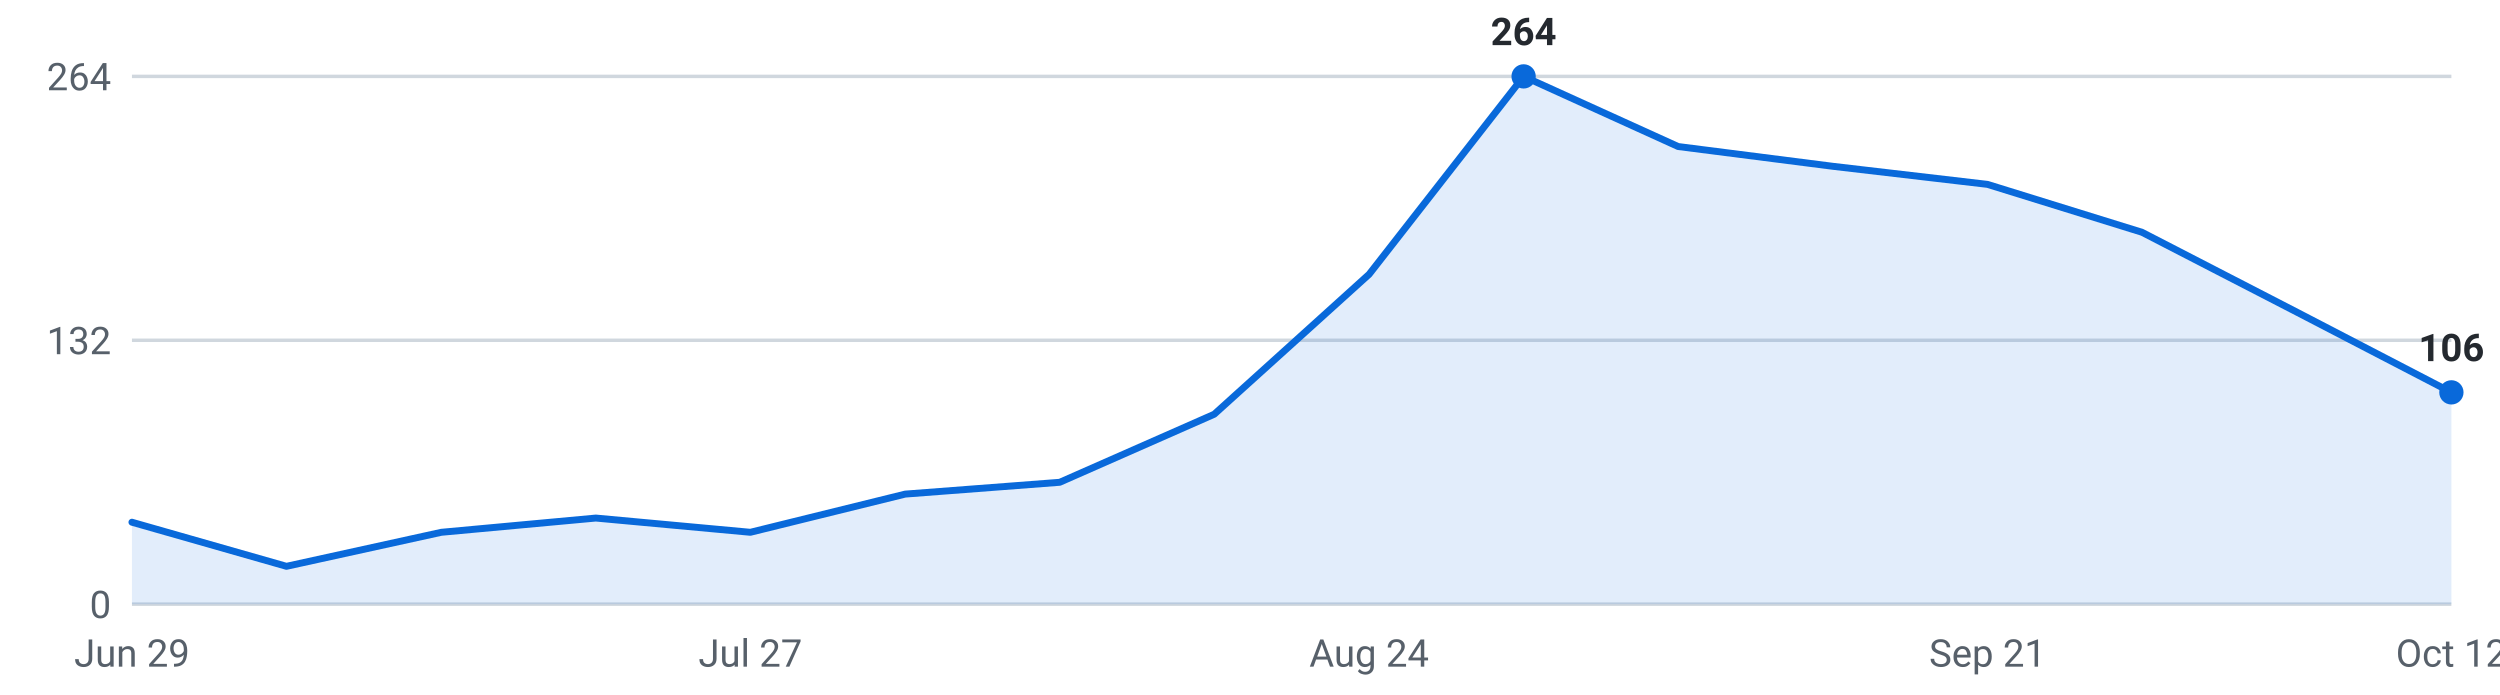
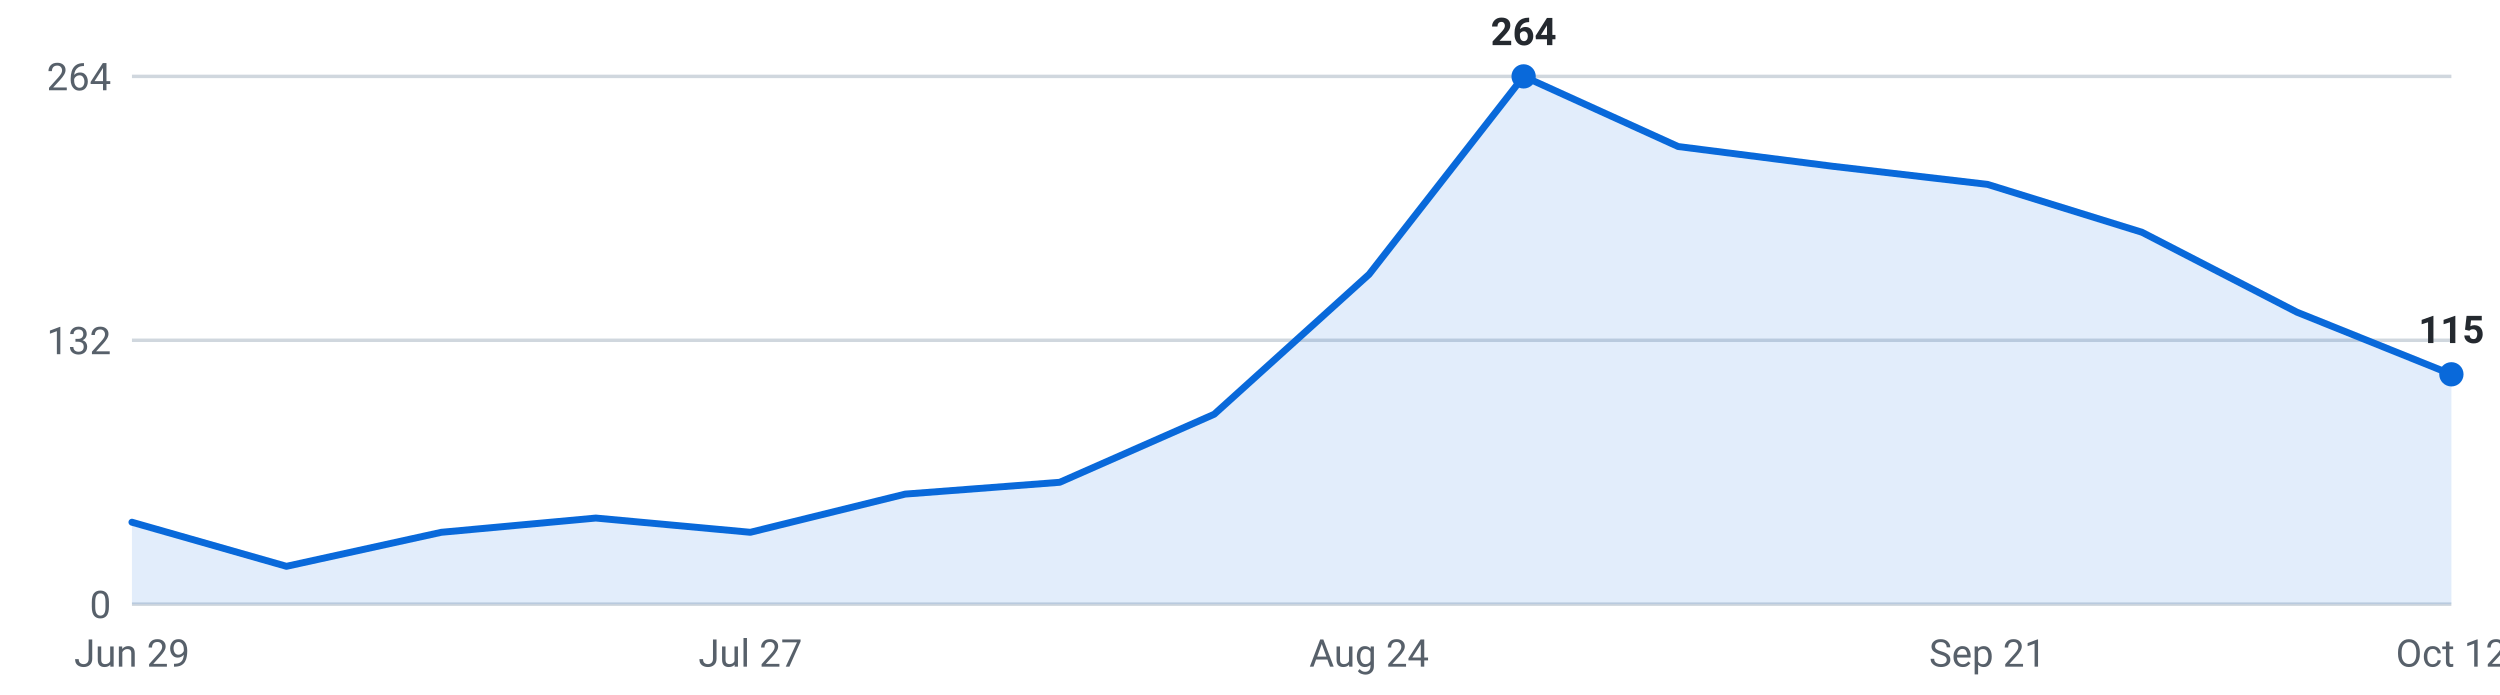
<svg xmlns="http://www.w3.org/2000/svg" viewBox="0 0 720 200" width="720" height="200" role="img" aria-label="Internships posted per week, last 16 weeks">
  <g font-family="-apple-system,Segoe UI,Roboto,sans-serif" font-size="11">
    <line x1="38" y1="174.0" x2="706" y2="174.0" stroke="#d0d7de" stroke-width="1" />
    <text x="32" y="178.0" text-anchor="end" fill="#57606a">0</text>
    <line x1="38" y1="98.0" x2="706" y2="98.0" stroke="#d0d7de" stroke-width="1" />
    <text x="32" y="102.0" text-anchor="end" fill="#57606a">132</text>
    <line x1="38" y1="22.0" x2="706" y2="22.0" stroke="#d0d7de" stroke-width="1" />
    <text x="32" y="26.0" text-anchor="end" fill="#57606a">264</text>
-     <path d="M38.0,174 L38.0,150.4 L82.5,163.1 L127.1,153.3 L171.6,149.2 L216.1,153.3 L260.7,142.3 L305.2,138.9 L349.7,119.3 L394.3,79.0 L438.8,22.0 L483.3,42.2 L527.9,47.9 L572.4,53.1 L616.9,66.9 L661.5,89.9 L706.0,113.0 L706.0,174 Z" fill="#0969da" fill-opacity="0.12" />
-     <polyline points="38.0,150.4 82.5,163.1 127.1,153.3 171.6,149.2 216.1,153.3 260.7,142.3 305.2,138.9 349.7,119.3 394.3,79.0 438.8,22.0 483.3,42.2 527.9,47.9 572.4,53.1 616.9,66.9 661.5,89.9 706.0,113.0" fill="none" stroke="#0969da" stroke-width="2" stroke-linejoin="round" stroke-linecap="round" />
+     <path d="M38.0,174 L38.0,150.4 L82.5,163.1 L127.1,153.3 L171.6,149.2 L216.1,153.3 L260.7,142.3 L305.2,138.9 L349.7,119.3 L394.3,79.0 L438.8,22.0 L483.3,42.2 L527.9,47.9 L572.4,53.1 L616.9,66.9 L661.5,89.9 L706.0,107.8 L706.0,174 Z" fill="#0969da" fill-opacity="0.12" />
+     <polyline points="38.0,150.4 82.5,163.1 127.1,153.3 171.6,149.2 216.1,153.3 260.7,142.3 305.2,138.9 349.7,119.3 394.3,79.0 438.8,22.0 483.3,42.2 527.9,47.9 572.4,53.1 616.9,66.9 661.5,89.9 706.0,107.8" fill="none" stroke="#0969da" stroke-width="2" stroke-linejoin="round" stroke-linecap="round" />
    <circle cx="438.8" cy="22.0" r="3.5" fill="#0969da" />
    <text x="438.8" y="13.0" text-anchor="middle" fill="#24292f" font-weight="600">264</text>
-     <circle cx="706.0" cy="113.0" r="3.5" fill="#0969da" />
-     <text x="706.0" y="104.0" text-anchor="middle" fill="#24292f" font-weight="600">106</text>
+     <circle cx="706.0" cy="107.8" r="3.5" fill="#0969da" />
+     <text x="706.0" y="98.8" text-anchor="middle" fill="#24292f" font-weight="600">115</text>
    <text x="38.0" y="192" text-anchor="middle" fill="#57606a">Jun 29</text>
    <text x="216.1" y="192" text-anchor="middle" fill="#57606a">Jul 27</text>
    <text x="394.3" y="192" text-anchor="middle" fill="#57606a">Aug 24</text>
    <text x="572.4" y="192" text-anchor="middle" fill="#57606a">Sep 21</text>
    <text x="706.0" y="192" text-anchor="middle" fill="#57606a">Oct 12</text>
  </g>
</svg>
